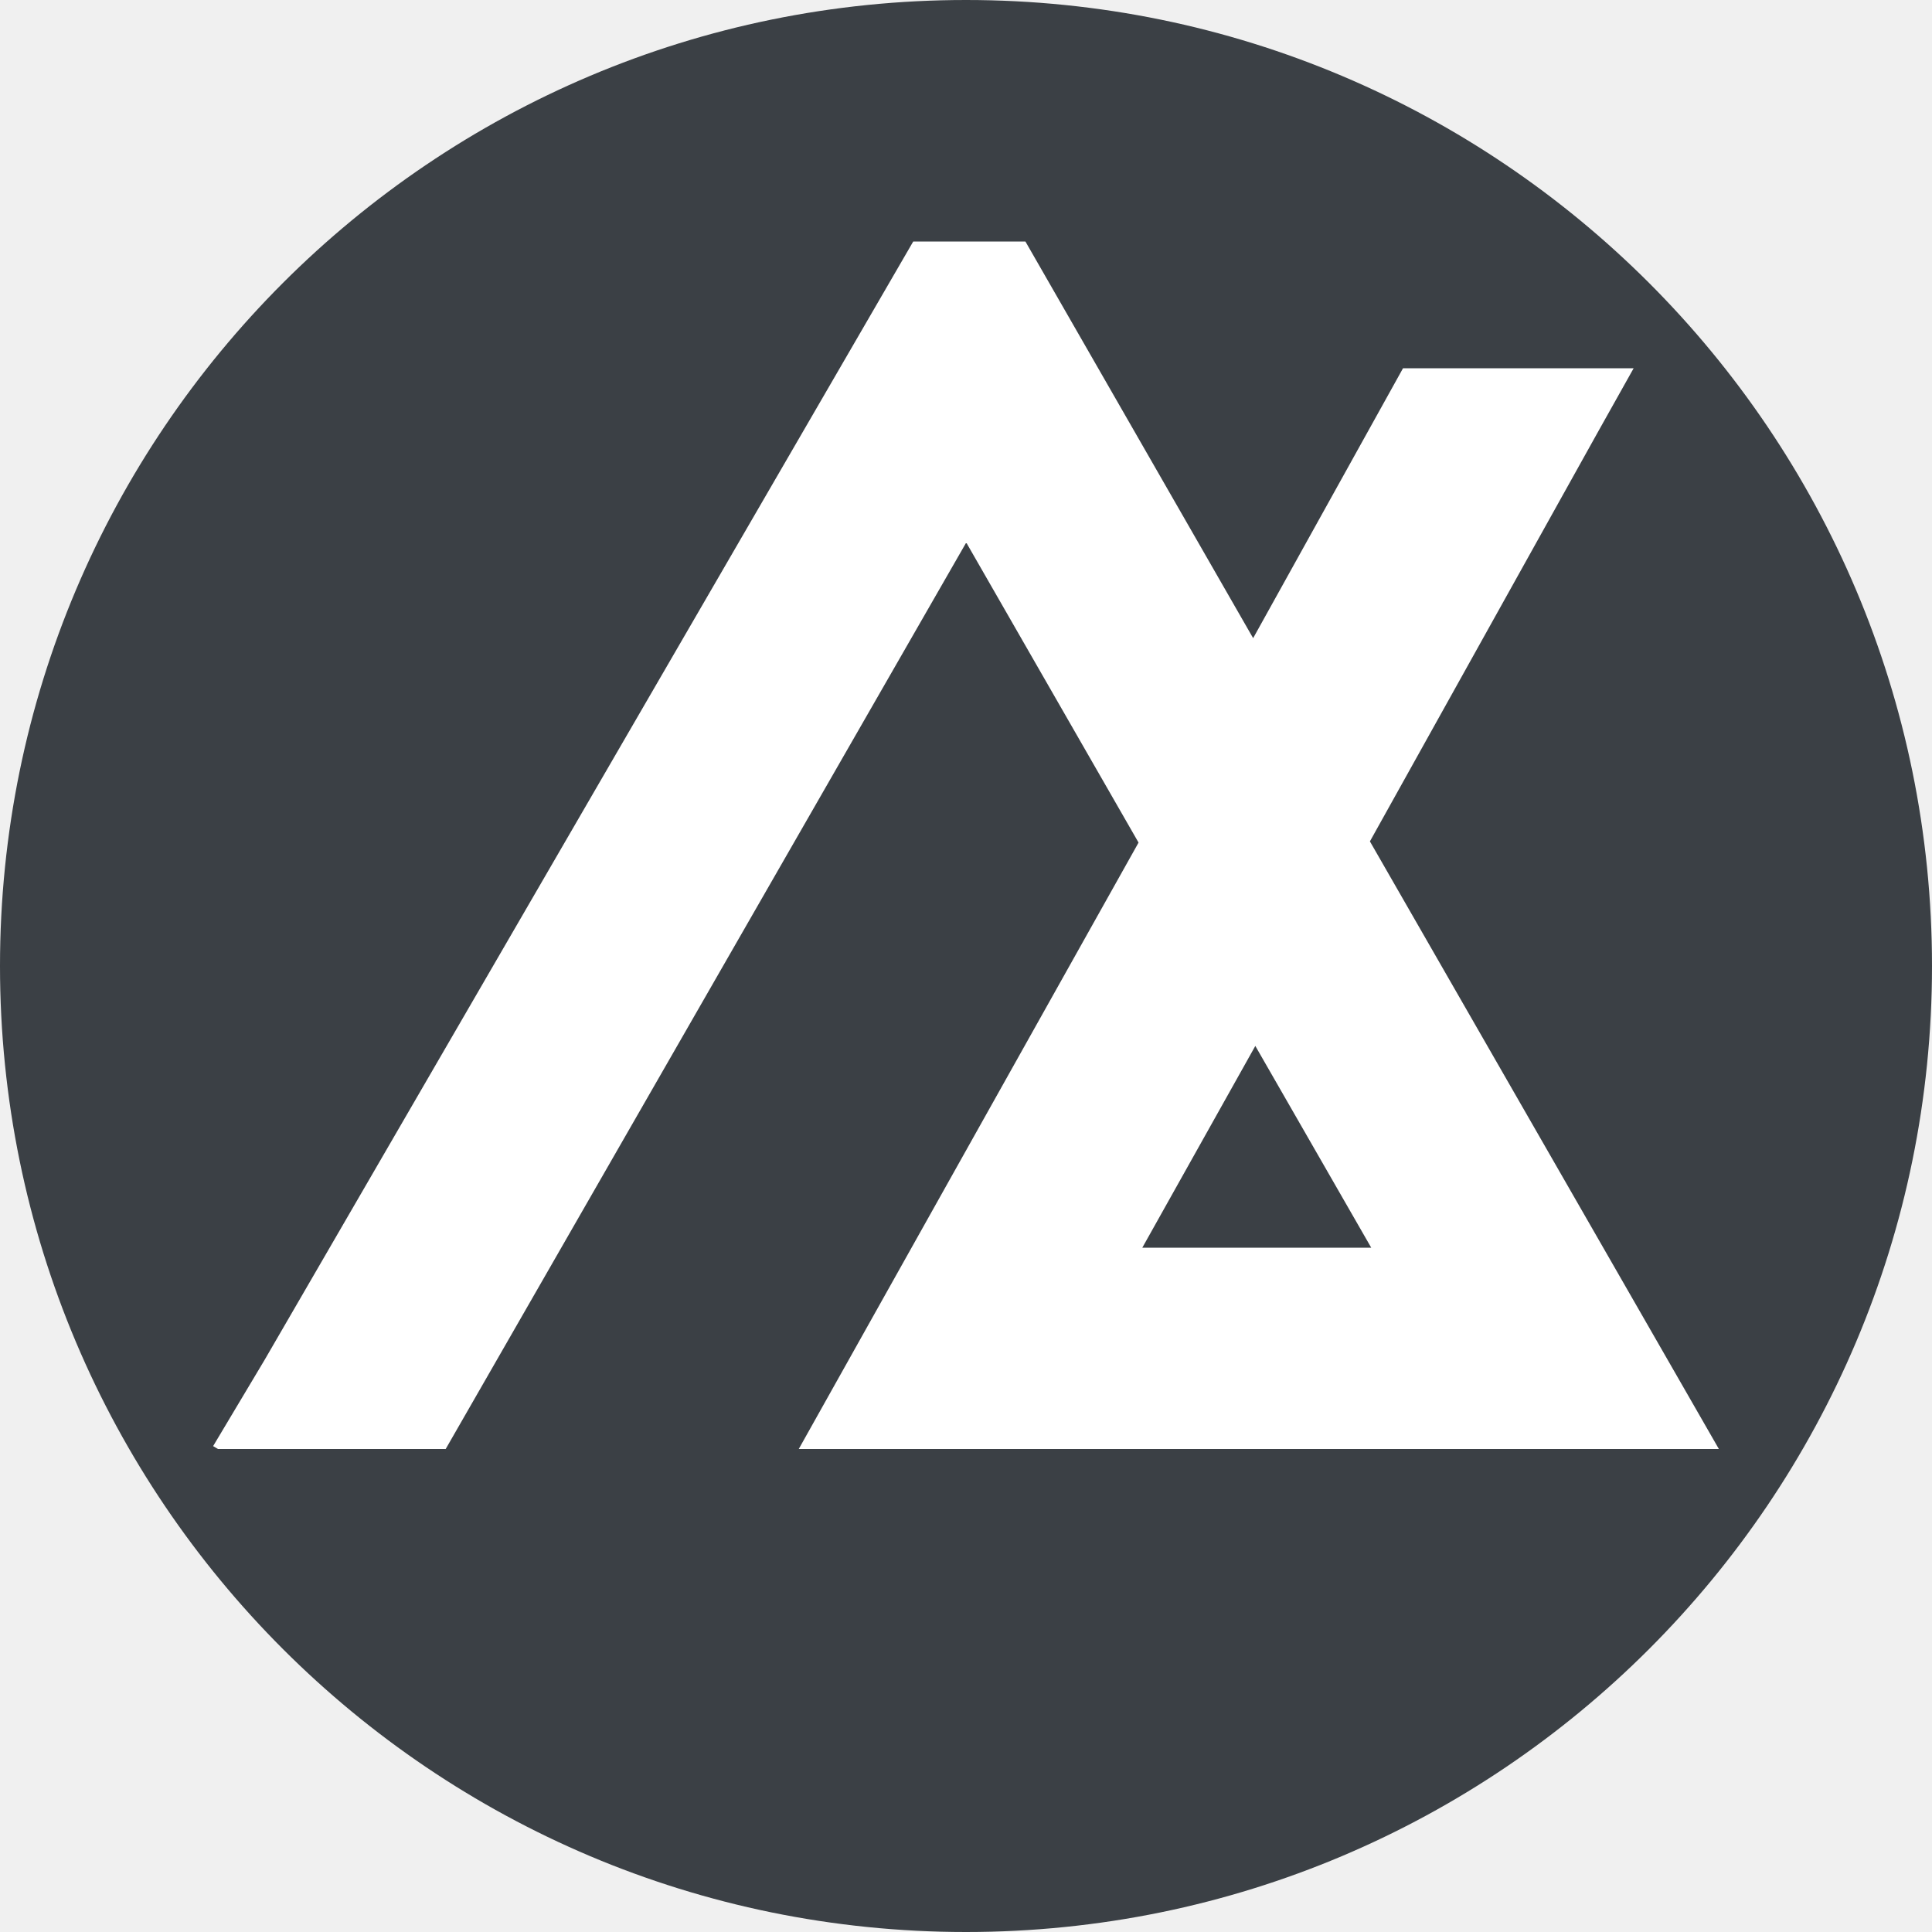
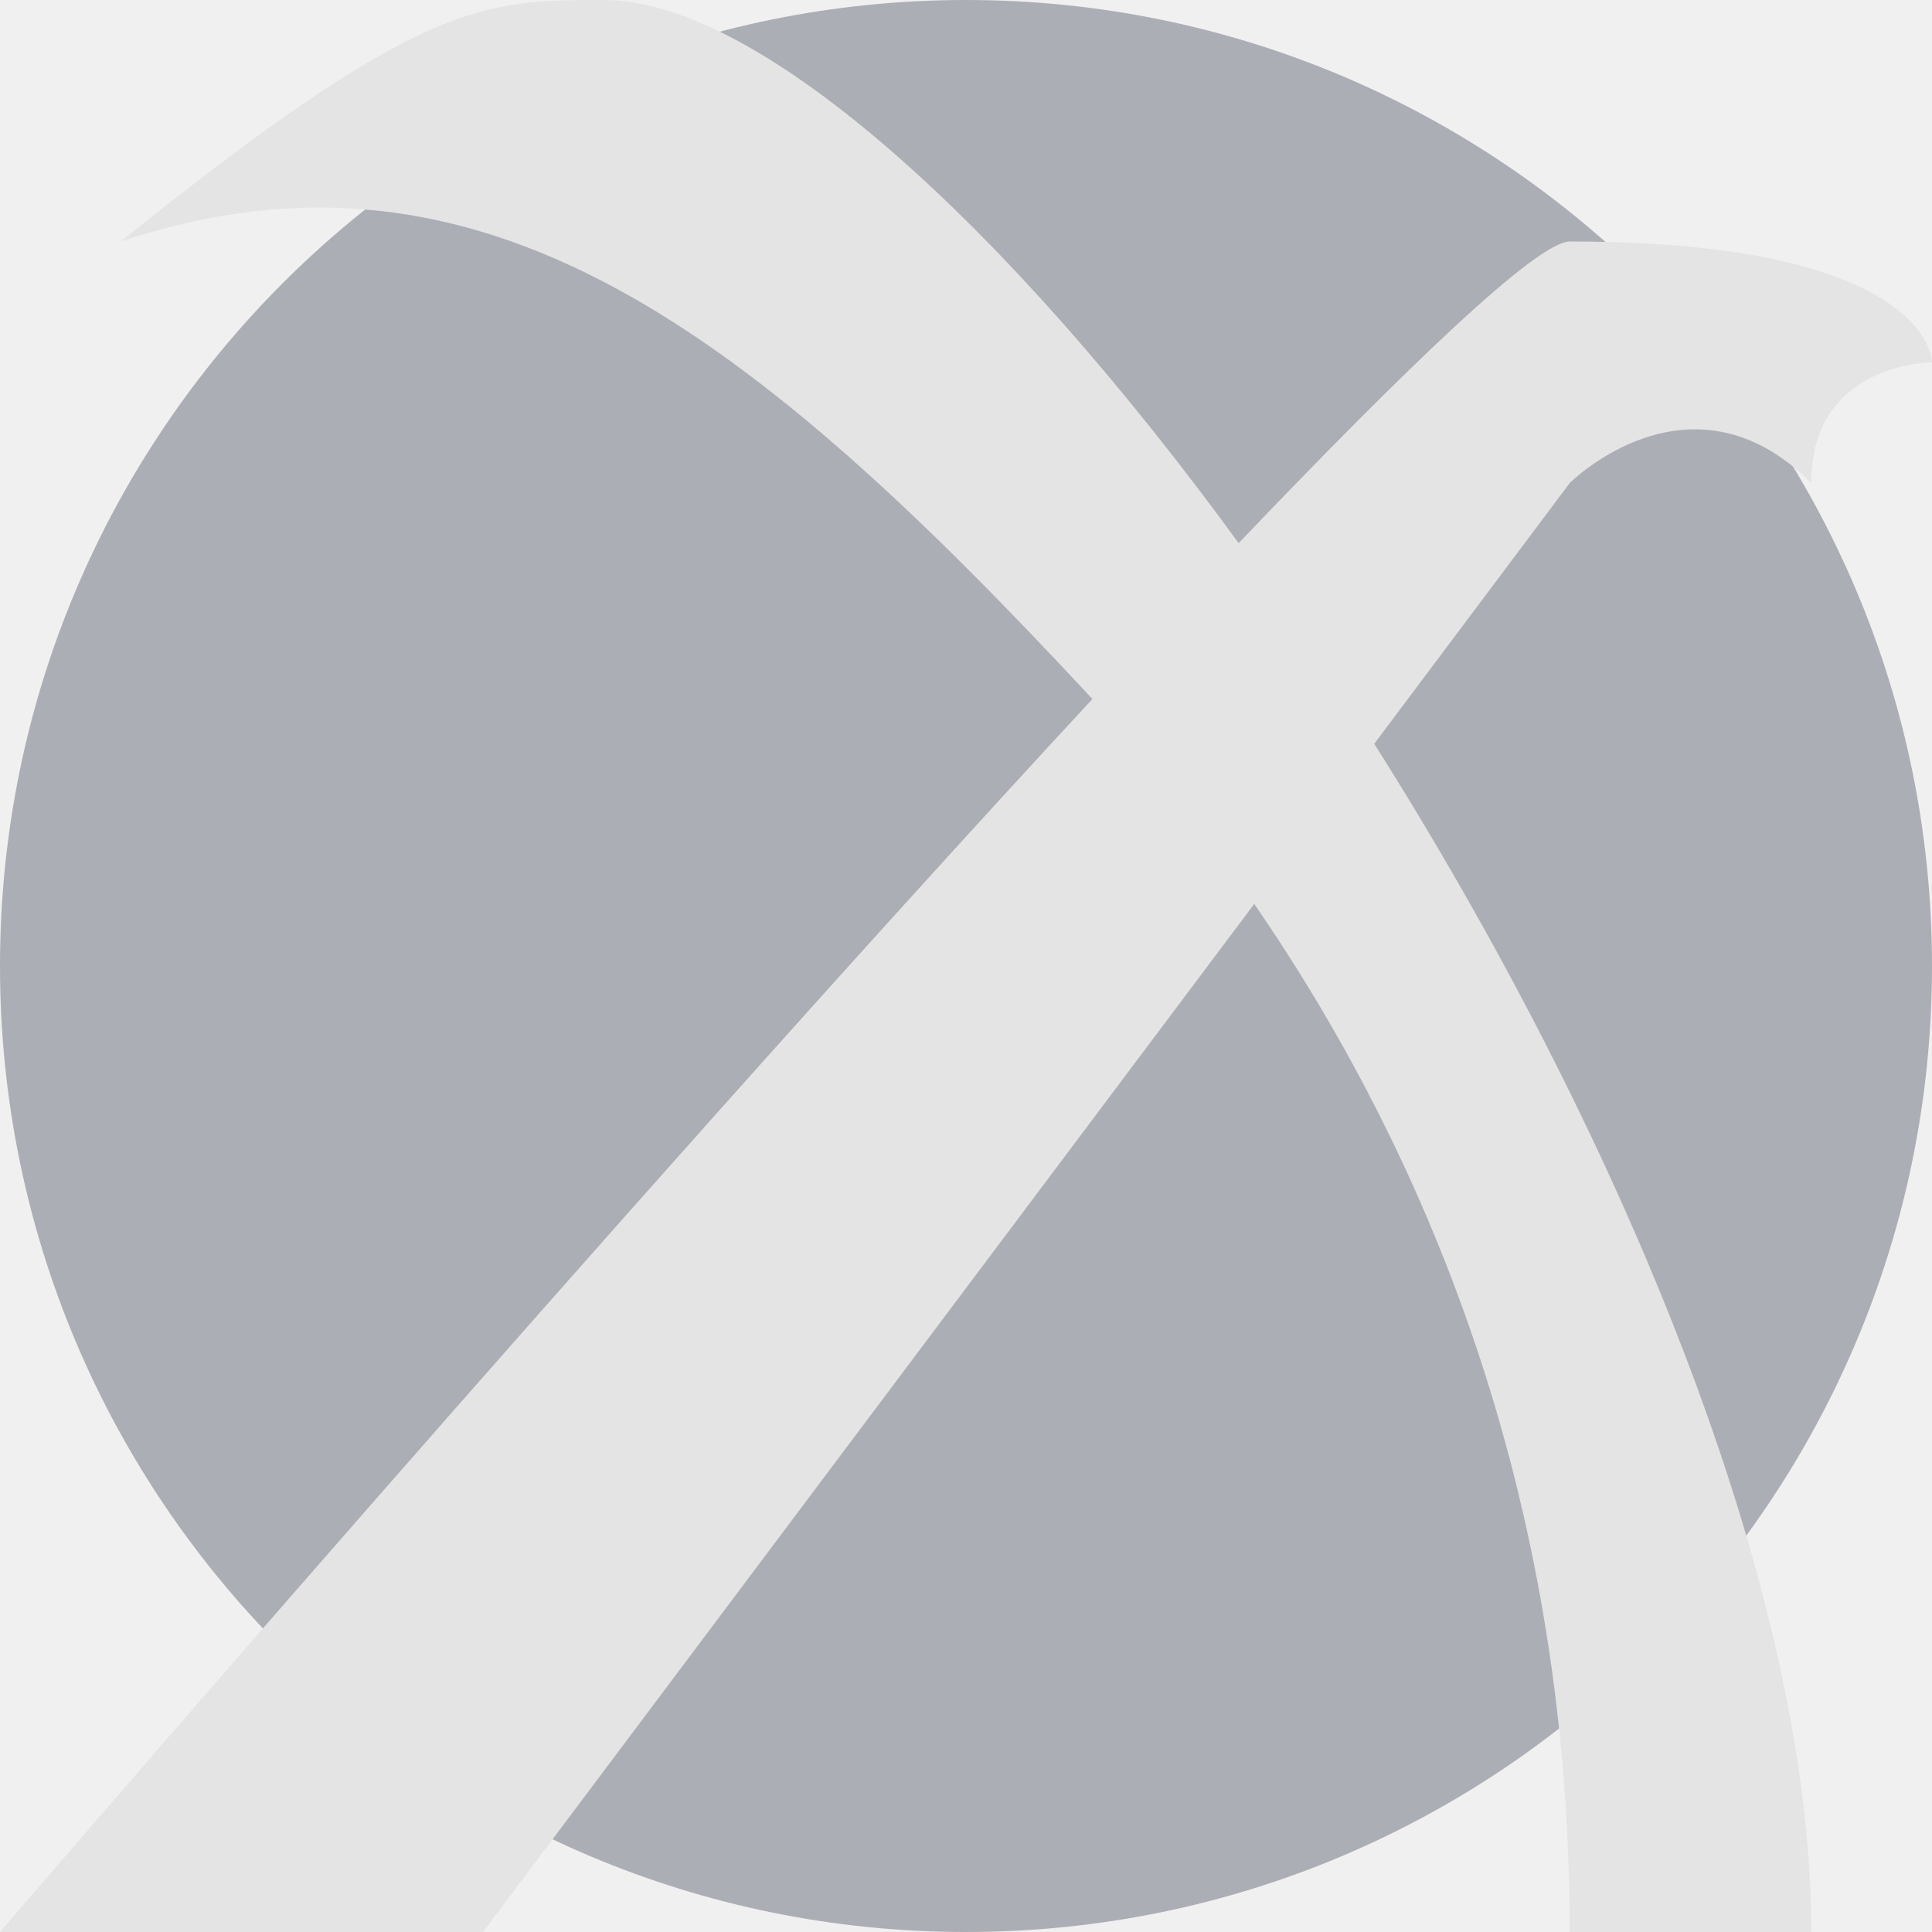
- <svg xmlns="http://www.w3.org/2000/svg" width="16" height="16" version="1.1">
-   <circle style="fill:#3b4045" cx="8" cy="8" r="8" />
-   <path style="fill:#ffffff" d="M 7.563,2 2.192,11.261 1.765,11.976 1.805,12 H 3.691 L 8.002,4.493 9.429,6.978 6.615,12 H 14.235 L 11.345,6.968 13.242,3.562 13.529,3.05 H 11.619 L 10.378,5.285 8.492,2 Z M 10.396,8.662 11.356,10.333 H 9.46 Z" />
+ <svg xmlns="http://www.w3.org/2000/svg" height="16" width="16" version="1.1">
+   <circle style="fill:#acaeb5" cx="8" r="8" cy="8" />
+   <path style="fill:#e4e4e4" d="m5 0c-1 0-1.514 0-4 2 3-1 5.238 0.763 8.047 3.789-3.843 4.147-9.047 10.211-9.047 10.211h4l6.387-8.514c1.529 2.22 2.613 5.061 2.613 8.514h2c0-2.877-1.613-6.667-3.619-9.84l1.619-2.16s1-1 2 0c0-1 1-1 1-1s0-1-3-1c-0.267 0-1.343 1.033-2.742 2.498-1.907-2.617-3.958-4.498-5.258-4.498z" />
</svg>
